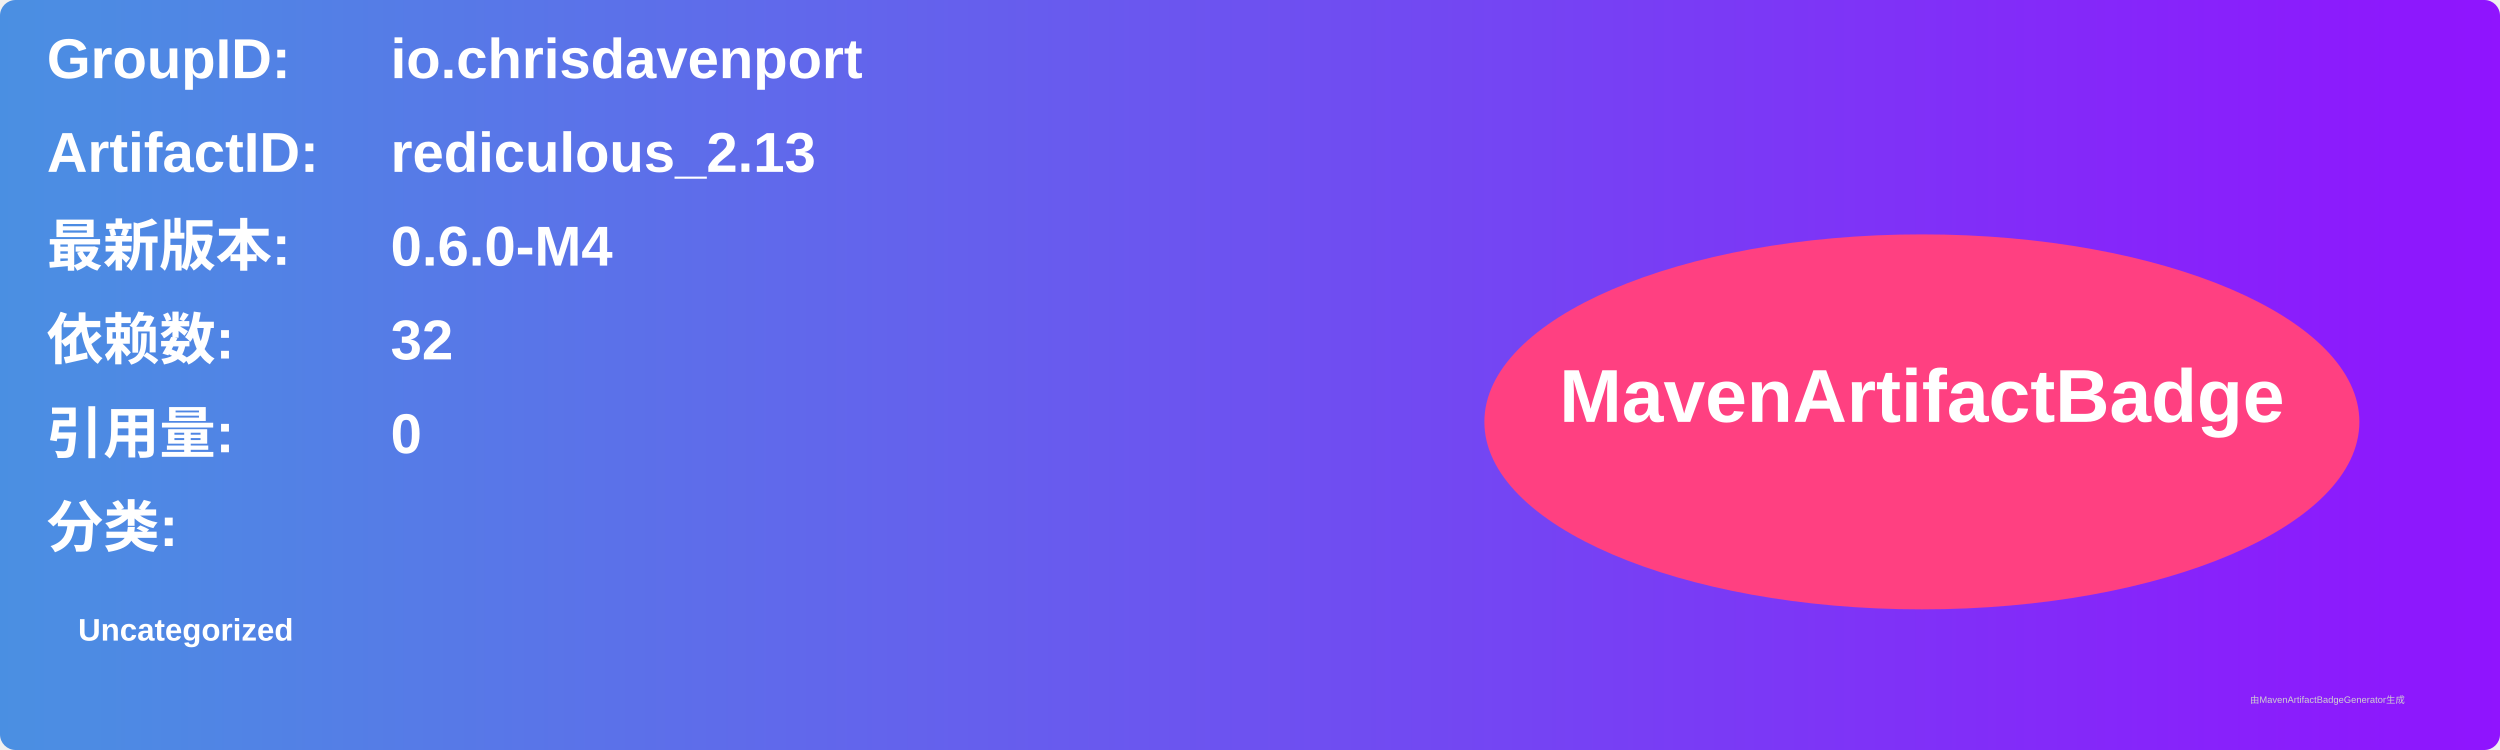
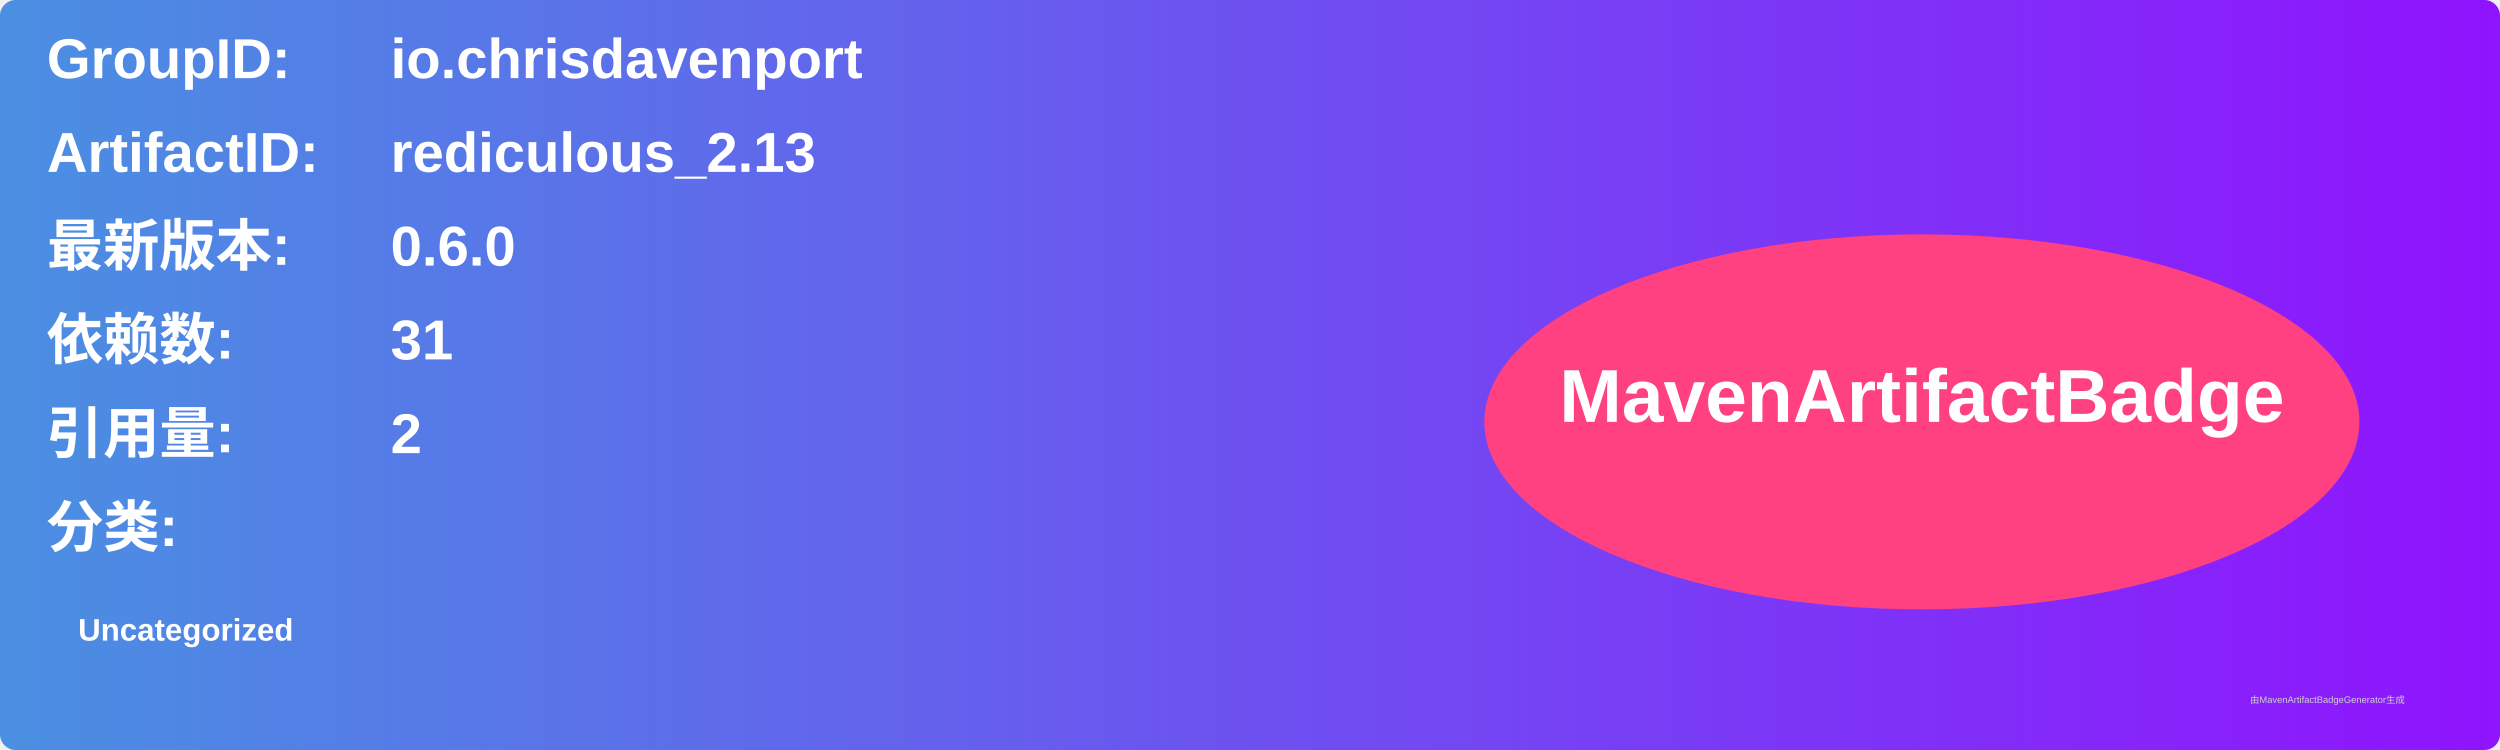
<svg xmlns="http://www.w3.org/2000/svg" width="800" height="240" viewBox="0 0 800 240">
  <linearGradient id="grad" x1="0%" y1="0%" x2="100%" y2="0%">
    <stop offset="0%" stop-color="#4a90e2" />
    <stop offset="100%" stop-color="#9013fe" />
  </linearGradient>
  <rect width="100%" height="100%" rx="5" ry="5" fill="url(#grad)" />
  <g transform="translate(15, 15)">
    <text x="0" y="10" font-family="Arial" font-size="18" fill="white" font-weight="bold" width="260">GroupID:</text>
    <text x="110" y="10" font-family="Arial" font-size="18" fill="white" font-weight="bold" width="460">io.chrisdavenport</text>
    <text x="0" y="40" font-family="Arial" font-size="18" fill="white" font-weight="bold" width="260">ArtifactID:</text>
    <text x="110" y="40" font-family="Arial" font-size="18" fill="white" font-weight="bold" width="460">rediculous_2.13</text>
    <text x="0" y="70" font-family="Arial" font-size="18" fill="white" font-weight="bold">最新版本:</text>
    <text x="110" y="70" font-family="Arial" font-size="18" fill="white" font-weight="bold">
-       <tspan font-weight="bold">0.6.0-M4</tspan>
+       <tspan font-weight="bold">0.6.0</tspan>
    </text>
    <text x="0" y="100" font-family="Arial" font-size="18" fill="white" font-weight="bold">依赖数: </text>
    <text x="110" y="100" font-family="Arial" font-size="18" fill="white">
-       <tspan font-weight="bold">32</tspan>
+       <tspan font-weight="bold">31</tspan>
    </text>
    <text x="0" y="130" font-family="Arial" font-size="18" fill="white" font-weight="bold">引用量: </text>
    <text x="110" y="130" font-family="Arial" font-size="18" fill="white">
-       <tspan font-weight="bold">0</tspan>
+       <tspan font-weight="bold">2</tspan>
    </text>
    <text x="0" y="160" font-family="Arial" font-size="18" fill="white" font-weight="bold">分类:</text>
    <text x="10" y="190" font-family="Arial" font-size="10" fill="white">
      <tspan font-weight="bold">Uncategorized</tspan>
    </text>
    <ellipse cx="600" cy="120" rx="140" ry="60" fill="#ff4081" />
    <text x="600" y="120" text-anchor="middle" font-family="Arial" font-size="24" fill="white" font-weight="bold">MavenArtifactBadge</text>
  </g>
  <text x="720" y="225" font-family="Arial" font-size="3" fill="#d0d0d0">由MavenArtifactBadgeGenerator生成</text>
</svg>
